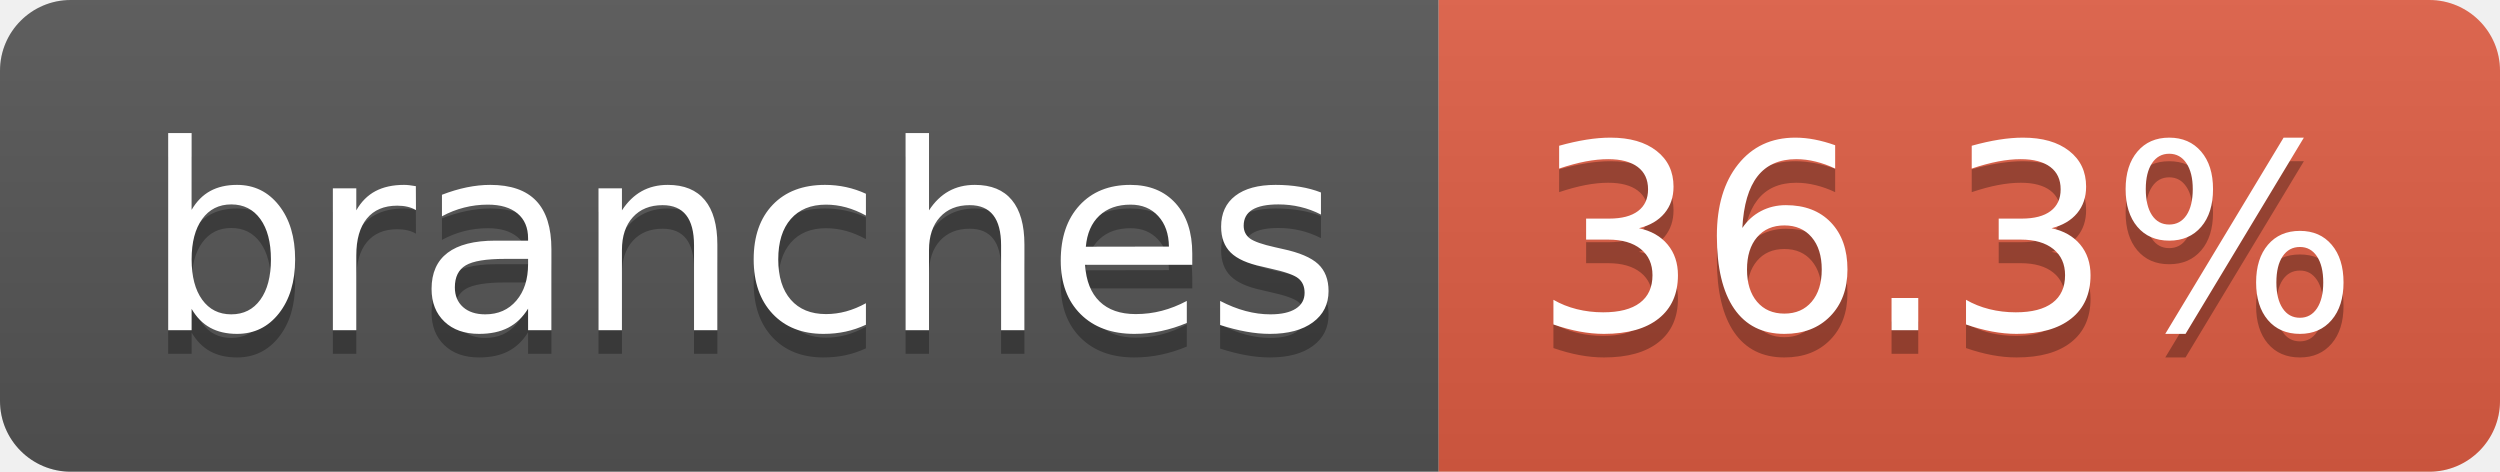
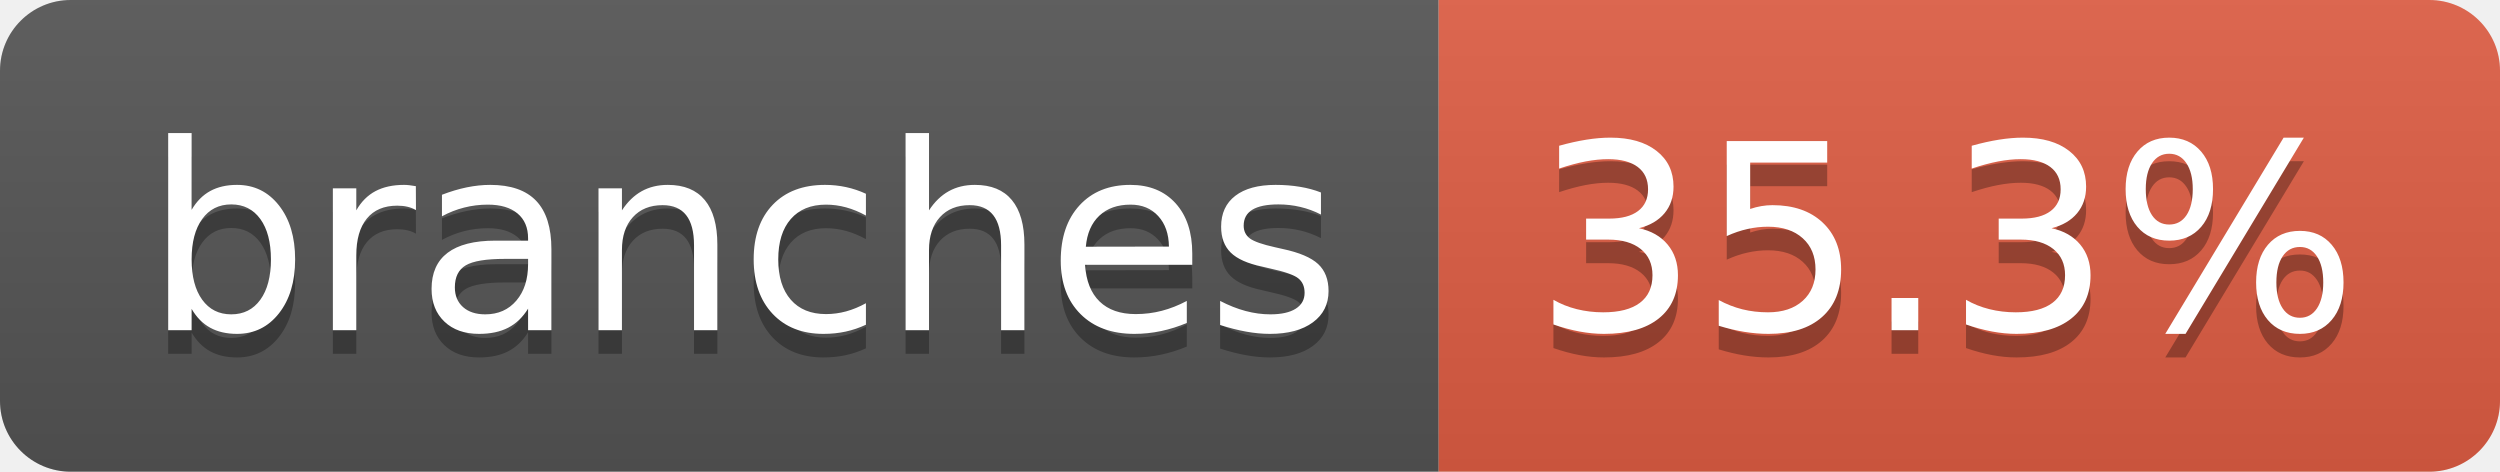
- <svg xmlns="http://www.w3.org/2000/svg" width="106" height="20" role="img" aria-label="branches: 36.3%">
+ <svg xmlns="http://www.w3.org/2000/svg" width="106" height="20" role="img" aria-label="branches: 35.3%">
  <linearGradient id="s" x2="0" y2="100%">
    <stop offset="0" stop-color="#bbb" stop-opacity=".1" />
    <stop offset="1" stop-opacity=".1" />
  </linearGradient>
  <clipPath id="r">
    <rect width="106" height="20" rx="3" fill="#fff" />
  </clipPath>
  <g clip-path="url(#r)">
    <rect width="61" height="20" fill="#555" />
    <rect x="61" width="45" height="20" fill="#e05d44" />
    <rect width="106" height="20" fill="url(#s)" />
  </g>
  <g fill="#fff" text-anchor="middle" font-family="Verdana,Geneva,DejaVu Sans,sans-serif" text-rendering="geometricPrecision" font-size="110">
    <text aria-hidden="true" x="315" y="150" fill="#010101" fill-opacity=".3" transform="scale(.1)" textLength="507">branches</text>
    <text x="315" y="140" transform="scale(.1)" fill="#fff" textLength="507">branches</text>
-     <text aria-hidden="true" x="825" y="150" fill="#010101" fill-opacity=".3" transform="scale(.1)" textLength="350">36.3%</text>
-     <text x="825" y="140" transform="scale(.1)" fill="#fff" textLength="350">36.3%</text>
+     <text aria-hidden="true" x="825" y="150" fill="#010101" fill-opacity=".3" transform="scale(.1)" textLength="350">35.3%</text>
+     <text x="825" y="140" transform="scale(.1)" fill="#fff" textLength="350">35.3%</text>
  </g>
</svg>
